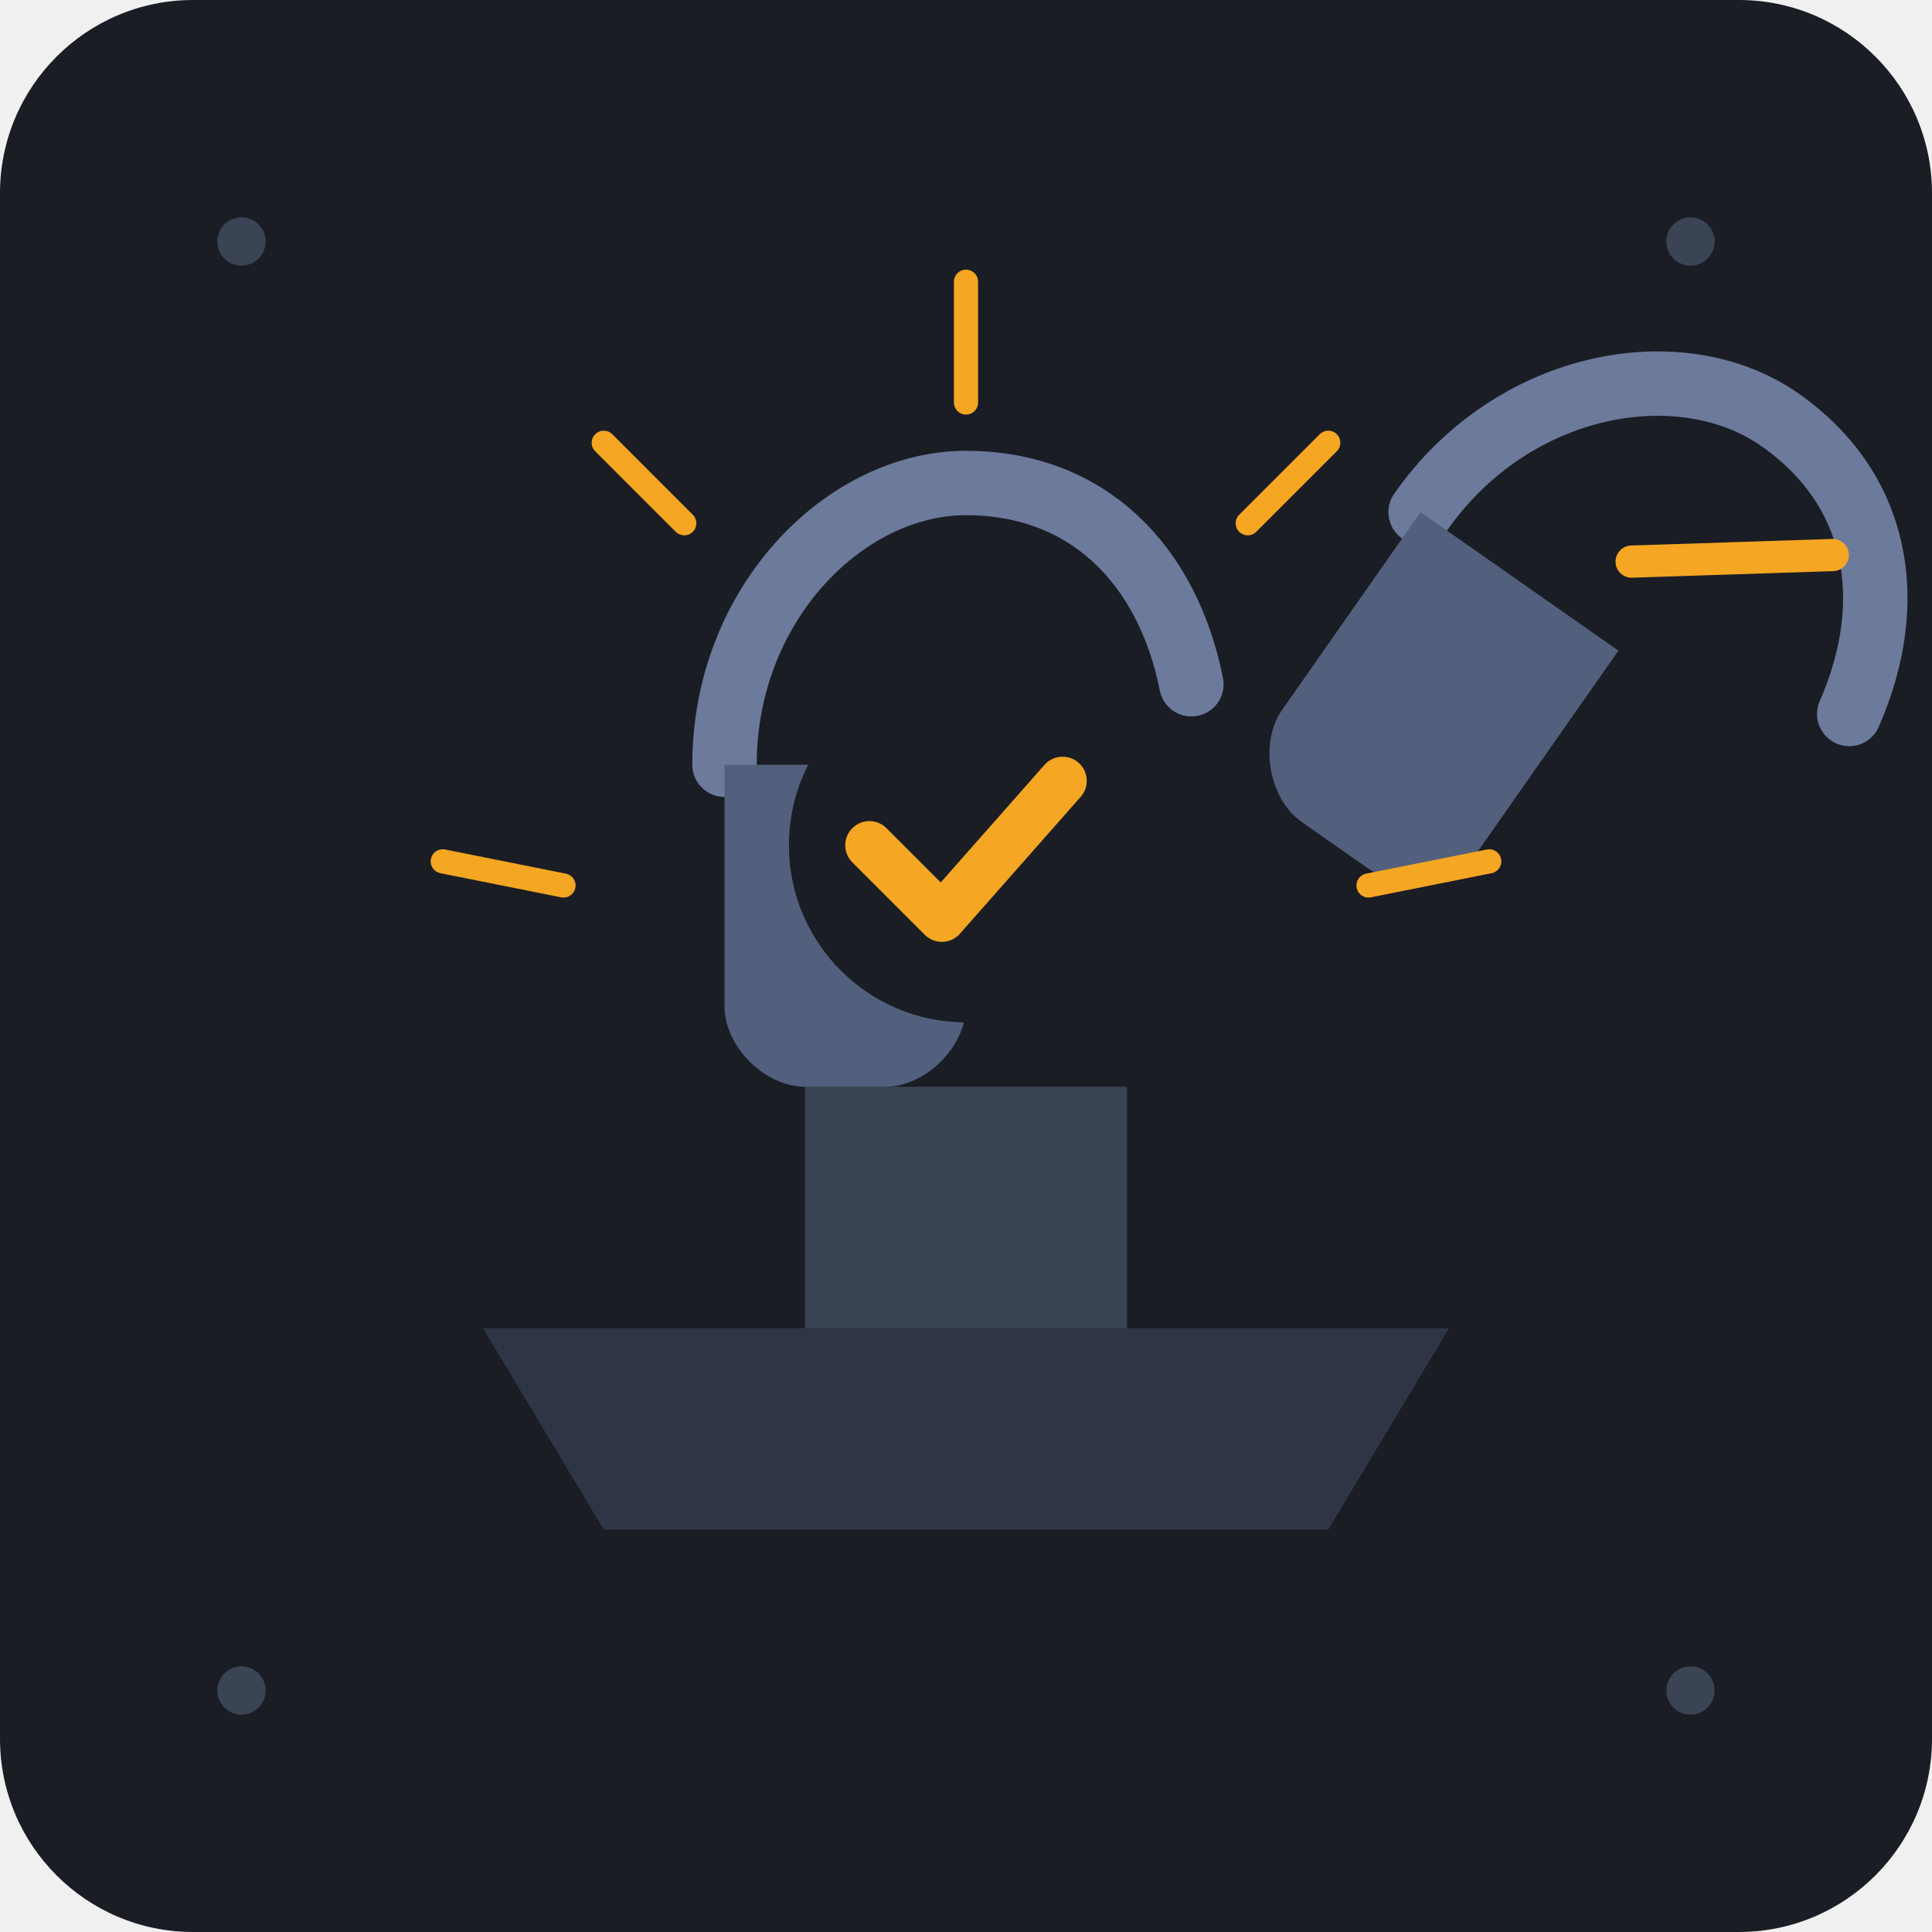
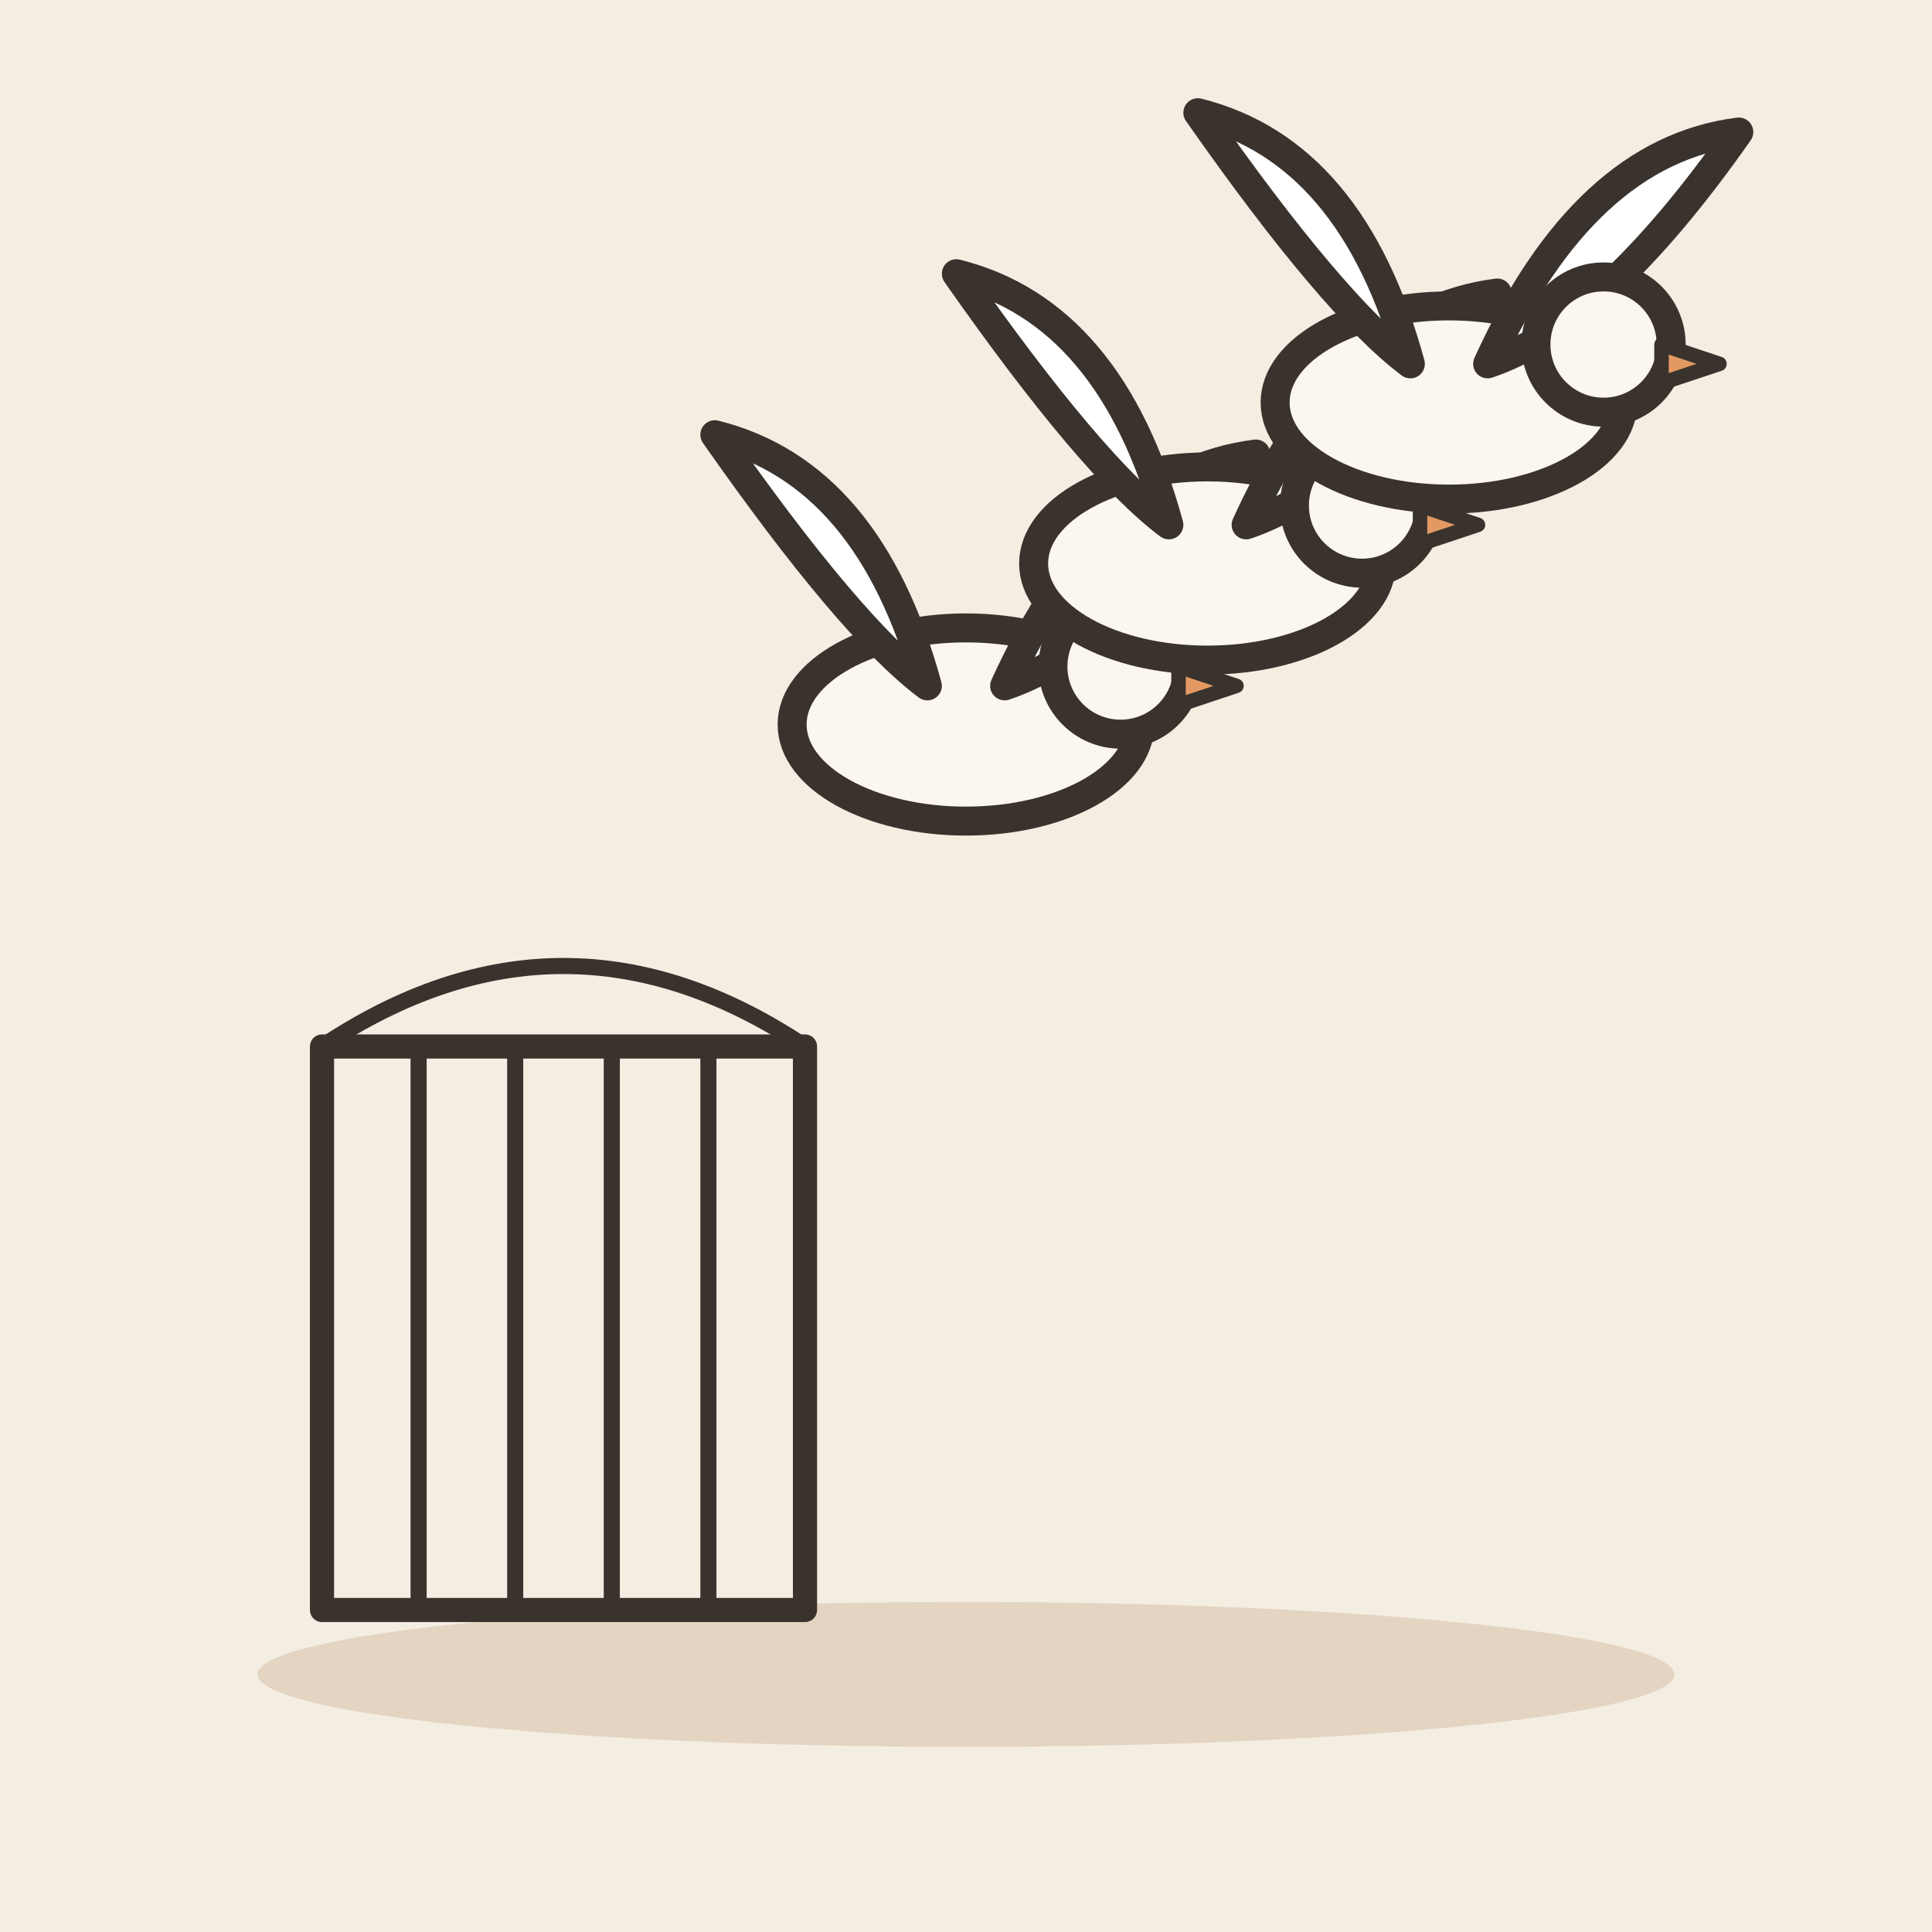
- <svg xmlns="http://www.w3.org/2000/svg" viewBox="0 0 240 240">
-   <rect width="240" height="240" rx="24" fill="#1A1D24" />
-   <g transform="translate(120, 115)">
-     <path d="M-60,50 L60,50 L45,75 L-45,75 Z" fill="#2E3646" />
-     <rect x="-20" y="20" width="40" height="30" fill="#3A4454" />
-     <path d="M-30,-20 C-30,-40 -15,-55 0,-55 C15,-55 25,-45 28,-30" fill="none" stroke="#6C7A9C" stroke-width="8" stroke-linecap="round" />
-     <path d="M-30,-20 L-30,10 C-30,15 -25,20 -20,20 L-10,20 C-5,20 0,15 0,10 L0,-20 Z" fill="#52607D" />
-     <g transform="translate(45, -35) rotate(35)">
-       <path d="M0,-20 C0,-40 15,-55 30,-55 C45,-55 55,-45 58,-30" fill="none" stroke="#6C7A9C" stroke-width="8" stroke-linecap="round" />
-       <path d="M0,-20 L0,10 C0,15 5,20 10,20 L20,20 C25,20 30,15 30,10 L30,-20 Z" fill="#52607D" />
-       <path d="M25,-30 L45,-45" stroke="#F5A623" stroke-width="4" stroke-linecap="round" />
-     </g>
-     <circle cx="0" cy="-10" r="22" fill="#1A1D24" />
-     <path d="M-12,-10 L-3,-1 L12,-18" fill="none" stroke="#F5A623" stroke-width="6" stroke-linecap="round" stroke-linejoin="round" />
-     <path d="M-50,-5 L-65,-8" stroke="#F5A623" stroke-width="3" stroke-linecap="round" />
-     <path d="M50,-5 L65,-8" stroke="#F5A623" stroke-width="3" stroke-linecap="round" />
-     <path d="M0,-65 L0,-80" stroke="#F5A623" stroke-width="3" stroke-linecap="round" />
-     <path d="M-35,-50 L-45,-60" stroke="#F5A623" stroke-width="3" stroke-linecap="round" />
-     <path d="M35,-50 L45,-60" stroke="#F5A623" stroke-width="3" stroke-linecap="round" />
+ <svg xmlns="http://www.w3.org/2000/svg" viewBox="0 0 240 240" data-style="editorial">
+   <rect width="240" height="240" fill="#F4EDE2" />
+   <ellipse cx="120" cy="208" rx="88" ry="9" fill="#E3D5C1" />
+   <g transform="translate(70 170)">
+     <rect x="-30" y="-40" width="60" height="70" rx="0" fill="none" stroke="#3A332D" stroke-width="3" stroke-linecap="round" stroke-linejoin="round" />
+     <path d="M-30 -40L-30 30" stroke="#3A332D" stroke-width="2" stroke-linecap="round" fill="none" />
+     <path d="M-18 -40L-18 30" stroke="#3A332D" stroke-width="2" stroke-linecap="round" fill="none" />
+     <path d="M-6 -40L-6 30" stroke="#3A332D" stroke-width="2" stroke-linecap="round" fill="none" />
+     <path d="M6 -40L6 30" stroke="#3A332D" stroke-width="2" stroke-linecap="round" fill="none" />
+     <path d="M18 -40L18 30" stroke="#3A332D" stroke-width="2" stroke-linecap="round" fill="none" />
+     <path d="M30 -40L30 30" stroke="#3A332D" stroke-width="2" stroke-linecap="round" fill="none" />
+     <path d="M-30 -40Q0 -60 30 -40" fill="none" stroke="#3A332D" stroke-width="2" stroke-linecap="round" stroke-linejoin="round" />
  </g>
-   <circle cx="30" cy="30" r="3" fill="#3A4454" />
-   <circle cx="210" cy="30" r="3" fill="#3A4454" />
-   <circle cx="30" cy="210" r="3" fill="#3A4454" />
-   <circle cx="210" cy="210" r="3" fill="#3A4454" />
+   <g transform="translate(120 90) scale(1.2 1.2)">
+     <ellipse cx="0" cy="0" rx="18" ry="10" fill="#FBF6EE" stroke="#3A332D" stroke-width="3" stroke-linecap="round" stroke-linejoin="round" />
+     <path d="M-4 -4Q-10 -26 -26 -30Q-12 -10 -4 -4Z" fill="#FFFFFF" stroke="#3A332D" stroke-width="3" stroke-linecap="round" stroke-linejoin="round" />
+     <path d="M4 -4Q14 -26 30 -28Q16 -8 4 -4Z" fill="#FFFFFF" stroke="#3A332D" stroke-width="3" stroke-linecap="round" stroke-linejoin="round" />
+     <circle cx="16" cy="-6" r="7" fill="#FBF6EE" stroke="#3A332D" stroke-width="3" stroke-linecap="round" stroke-linejoin="round" />
+     <path d="M22 -6L28 -4L22 -2Z" fill="#E39A62" stroke="#3A332D" stroke-width="1.5" stroke-linecap="round" stroke-linejoin="round" />
+   </g>
+   <g transform="translate(150 70) scale(1.2 1.2)">
+     <ellipse cx="0" cy="0" rx="18" ry="10" fill="#FBF6EE" stroke="#3A332D" stroke-width="3" stroke-linecap="round" stroke-linejoin="round" />
+     <path d="M-4 -4Q-10 -26 -26 -30Q-12 -10 -4 -4Z" fill="#FFFFFF" stroke="#3A332D" stroke-width="3" stroke-linecap="round" stroke-linejoin="round" />
+     <path d="M4 -4Q14 -26 30 -28Q16 -8 4 -4Z" fill="#FFFFFF" stroke="#3A332D" stroke-width="3" stroke-linecap="round" stroke-linejoin="round" />
+     <circle cx="16" cy="-6" r="7" fill="#FBF6EE" stroke="#3A332D" stroke-width="3" stroke-linecap="round" stroke-linejoin="round" />
+     <path d="M22 -6L28 -4L22 -2Z" fill="#E39A62" stroke="#3A332D" stroke-width="1.5" stroke-linecap="round" stroke-linejoin="round" />
+   </g>
+   <g transform="translate(180 50) scale(1.2 1.2)">
+     <ellipse cx="0" cy="0" rx="18" ry="10" fill="#FBF6EE" stroke="#3A332D" stroke-width="3" stroke-linecap="round" stroke-linejoin="round" />
+     <path d="M-4 -4Q-10 -26 -26 -30Q-12 -10 -4 -4Z" fill="#FFFFFF" stroke="#3A332D" stroke-width="3" stroke-linecap="round" stroke-linejoin="round" />
+     <path d="M4 -4Q14 -26 30 -28Q16 -8 4 -4Z" fill="#FFFFFF" stroke="#3A332D" stroke-width="3" stroke-linecap="round" stroke-linejoin="round" />
+     <circle cx="16" cy="-6" r="7" fill="#FBF6EE" stroke="#3A332D" stroke-width="3" stroke-linecap="round" stroke-linejoin="round" />
+     <path d="M22 -6L28 -4L22 -2Z" fill="#E39A62" stroke="#3A332D" stroke-width="1.5" stroke-linecap="round" stroke-linejoin="round" />
+   </g>
</svg>
